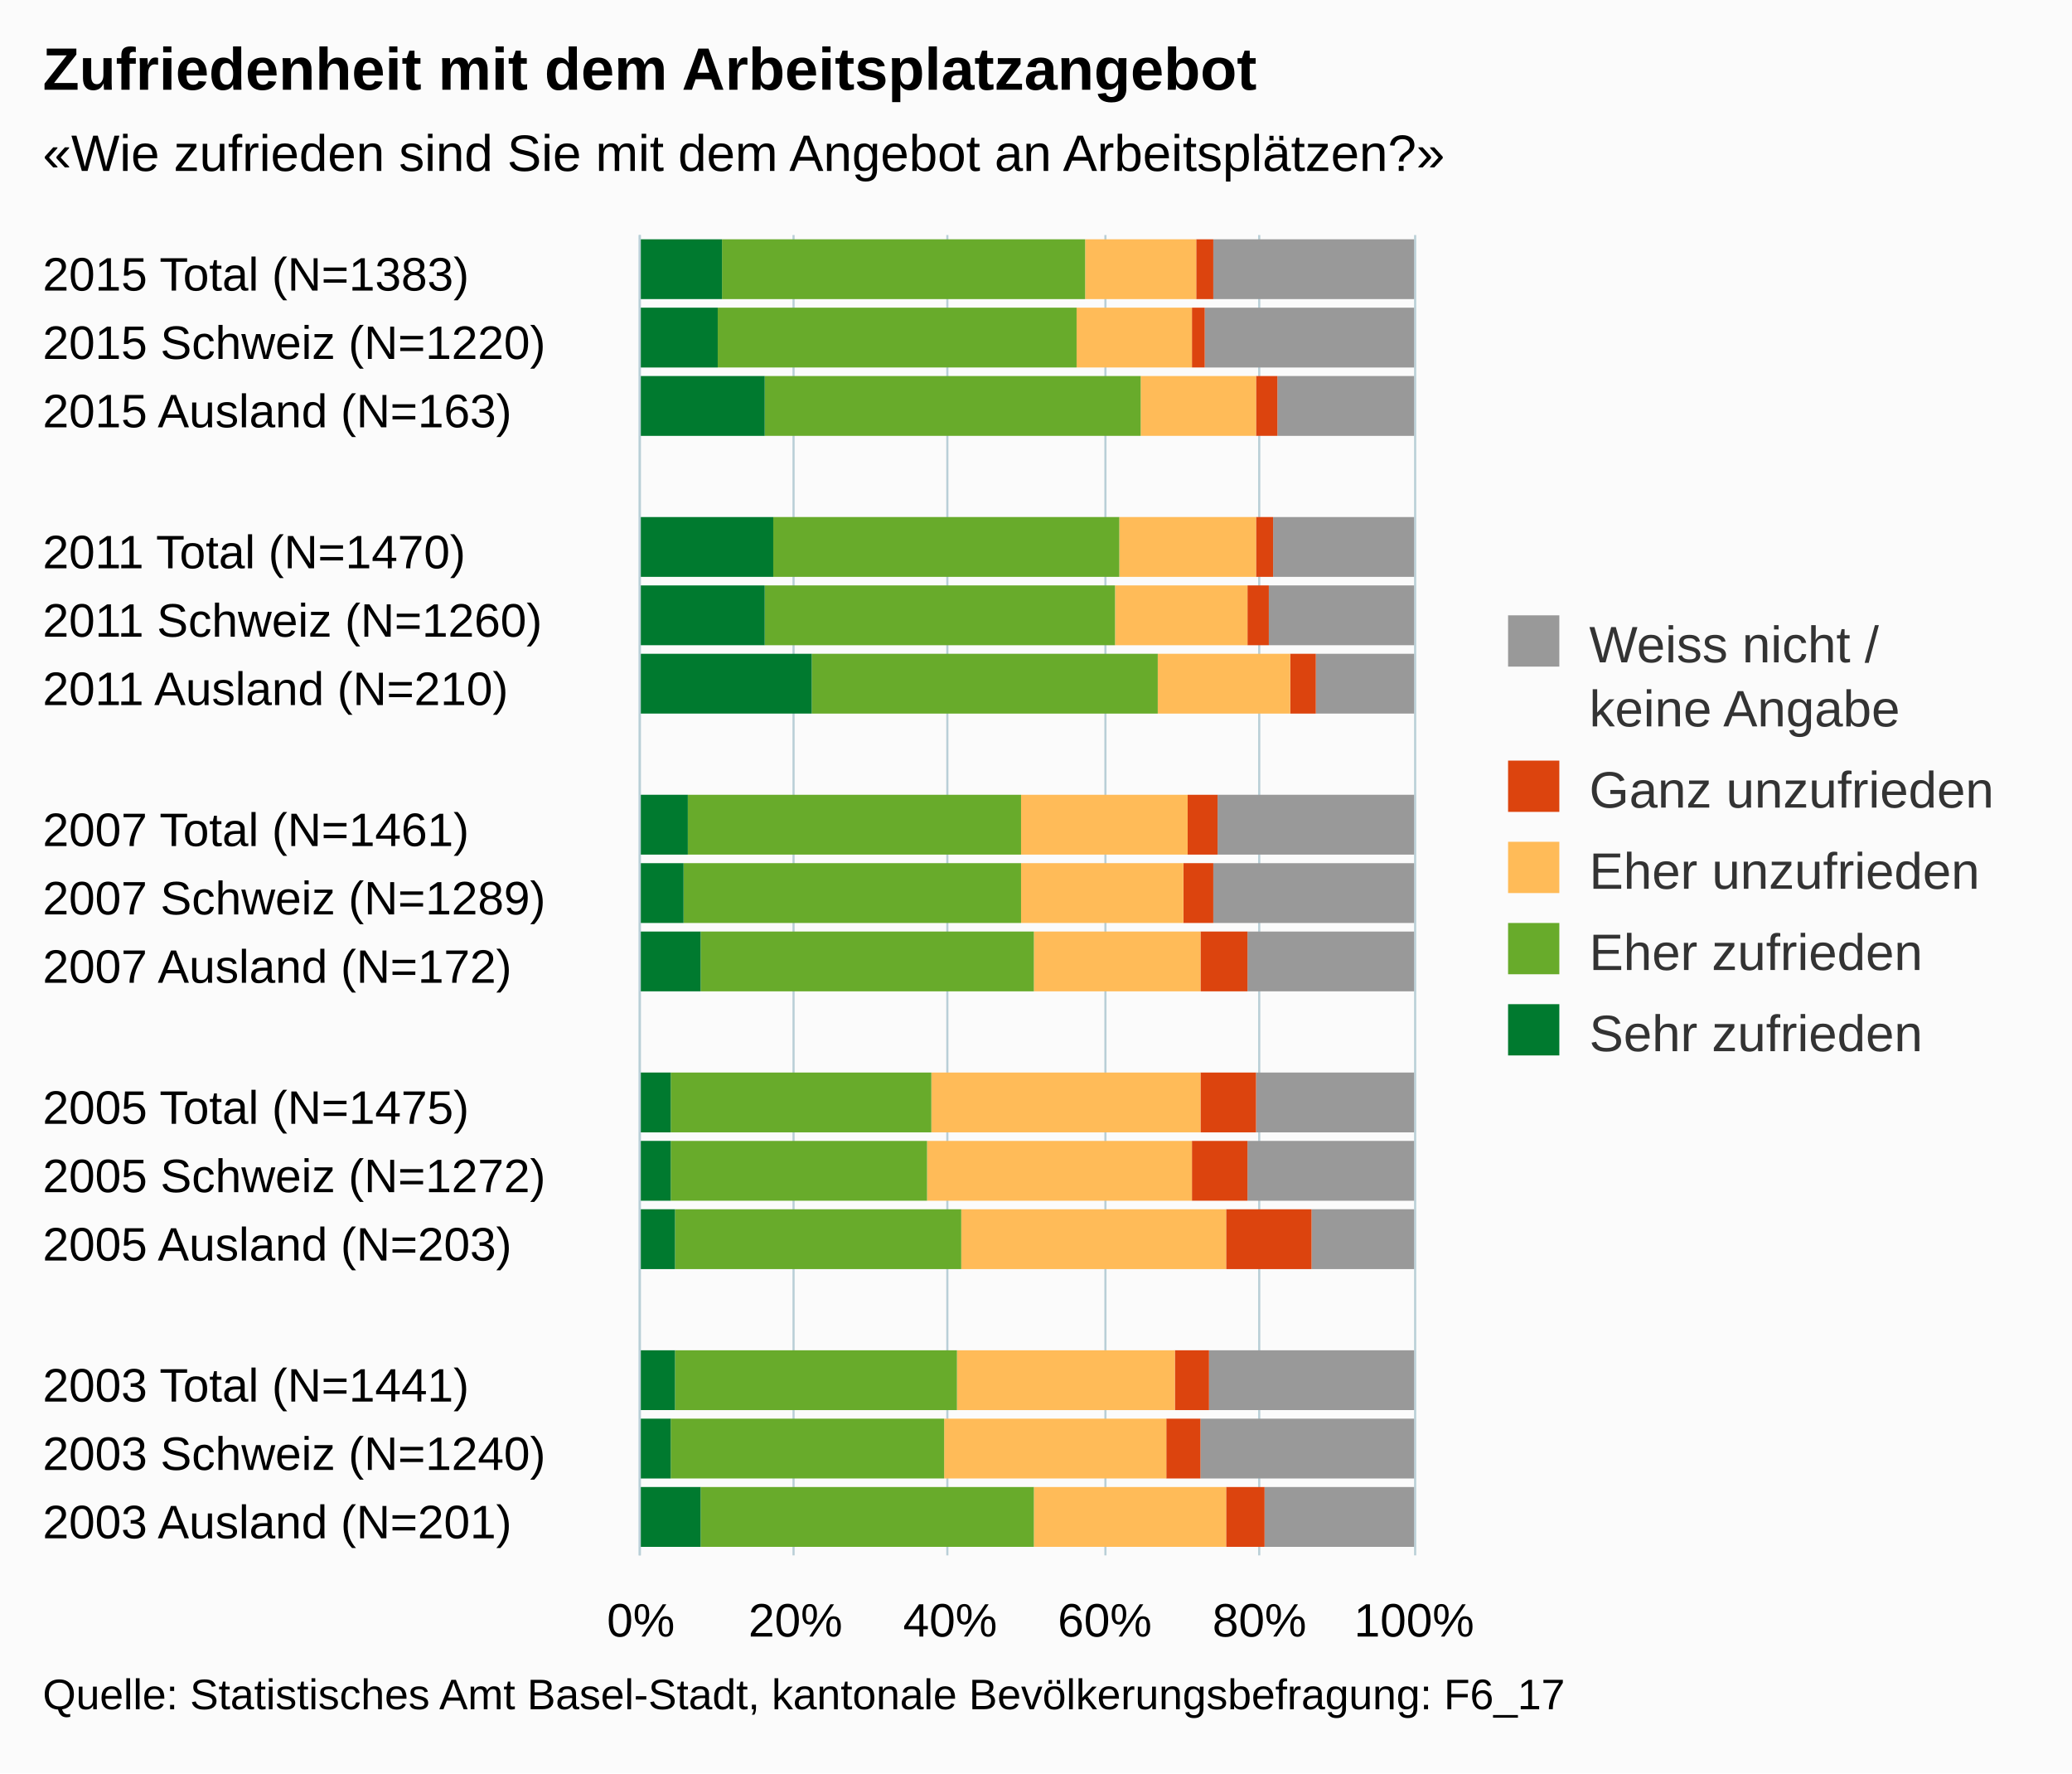
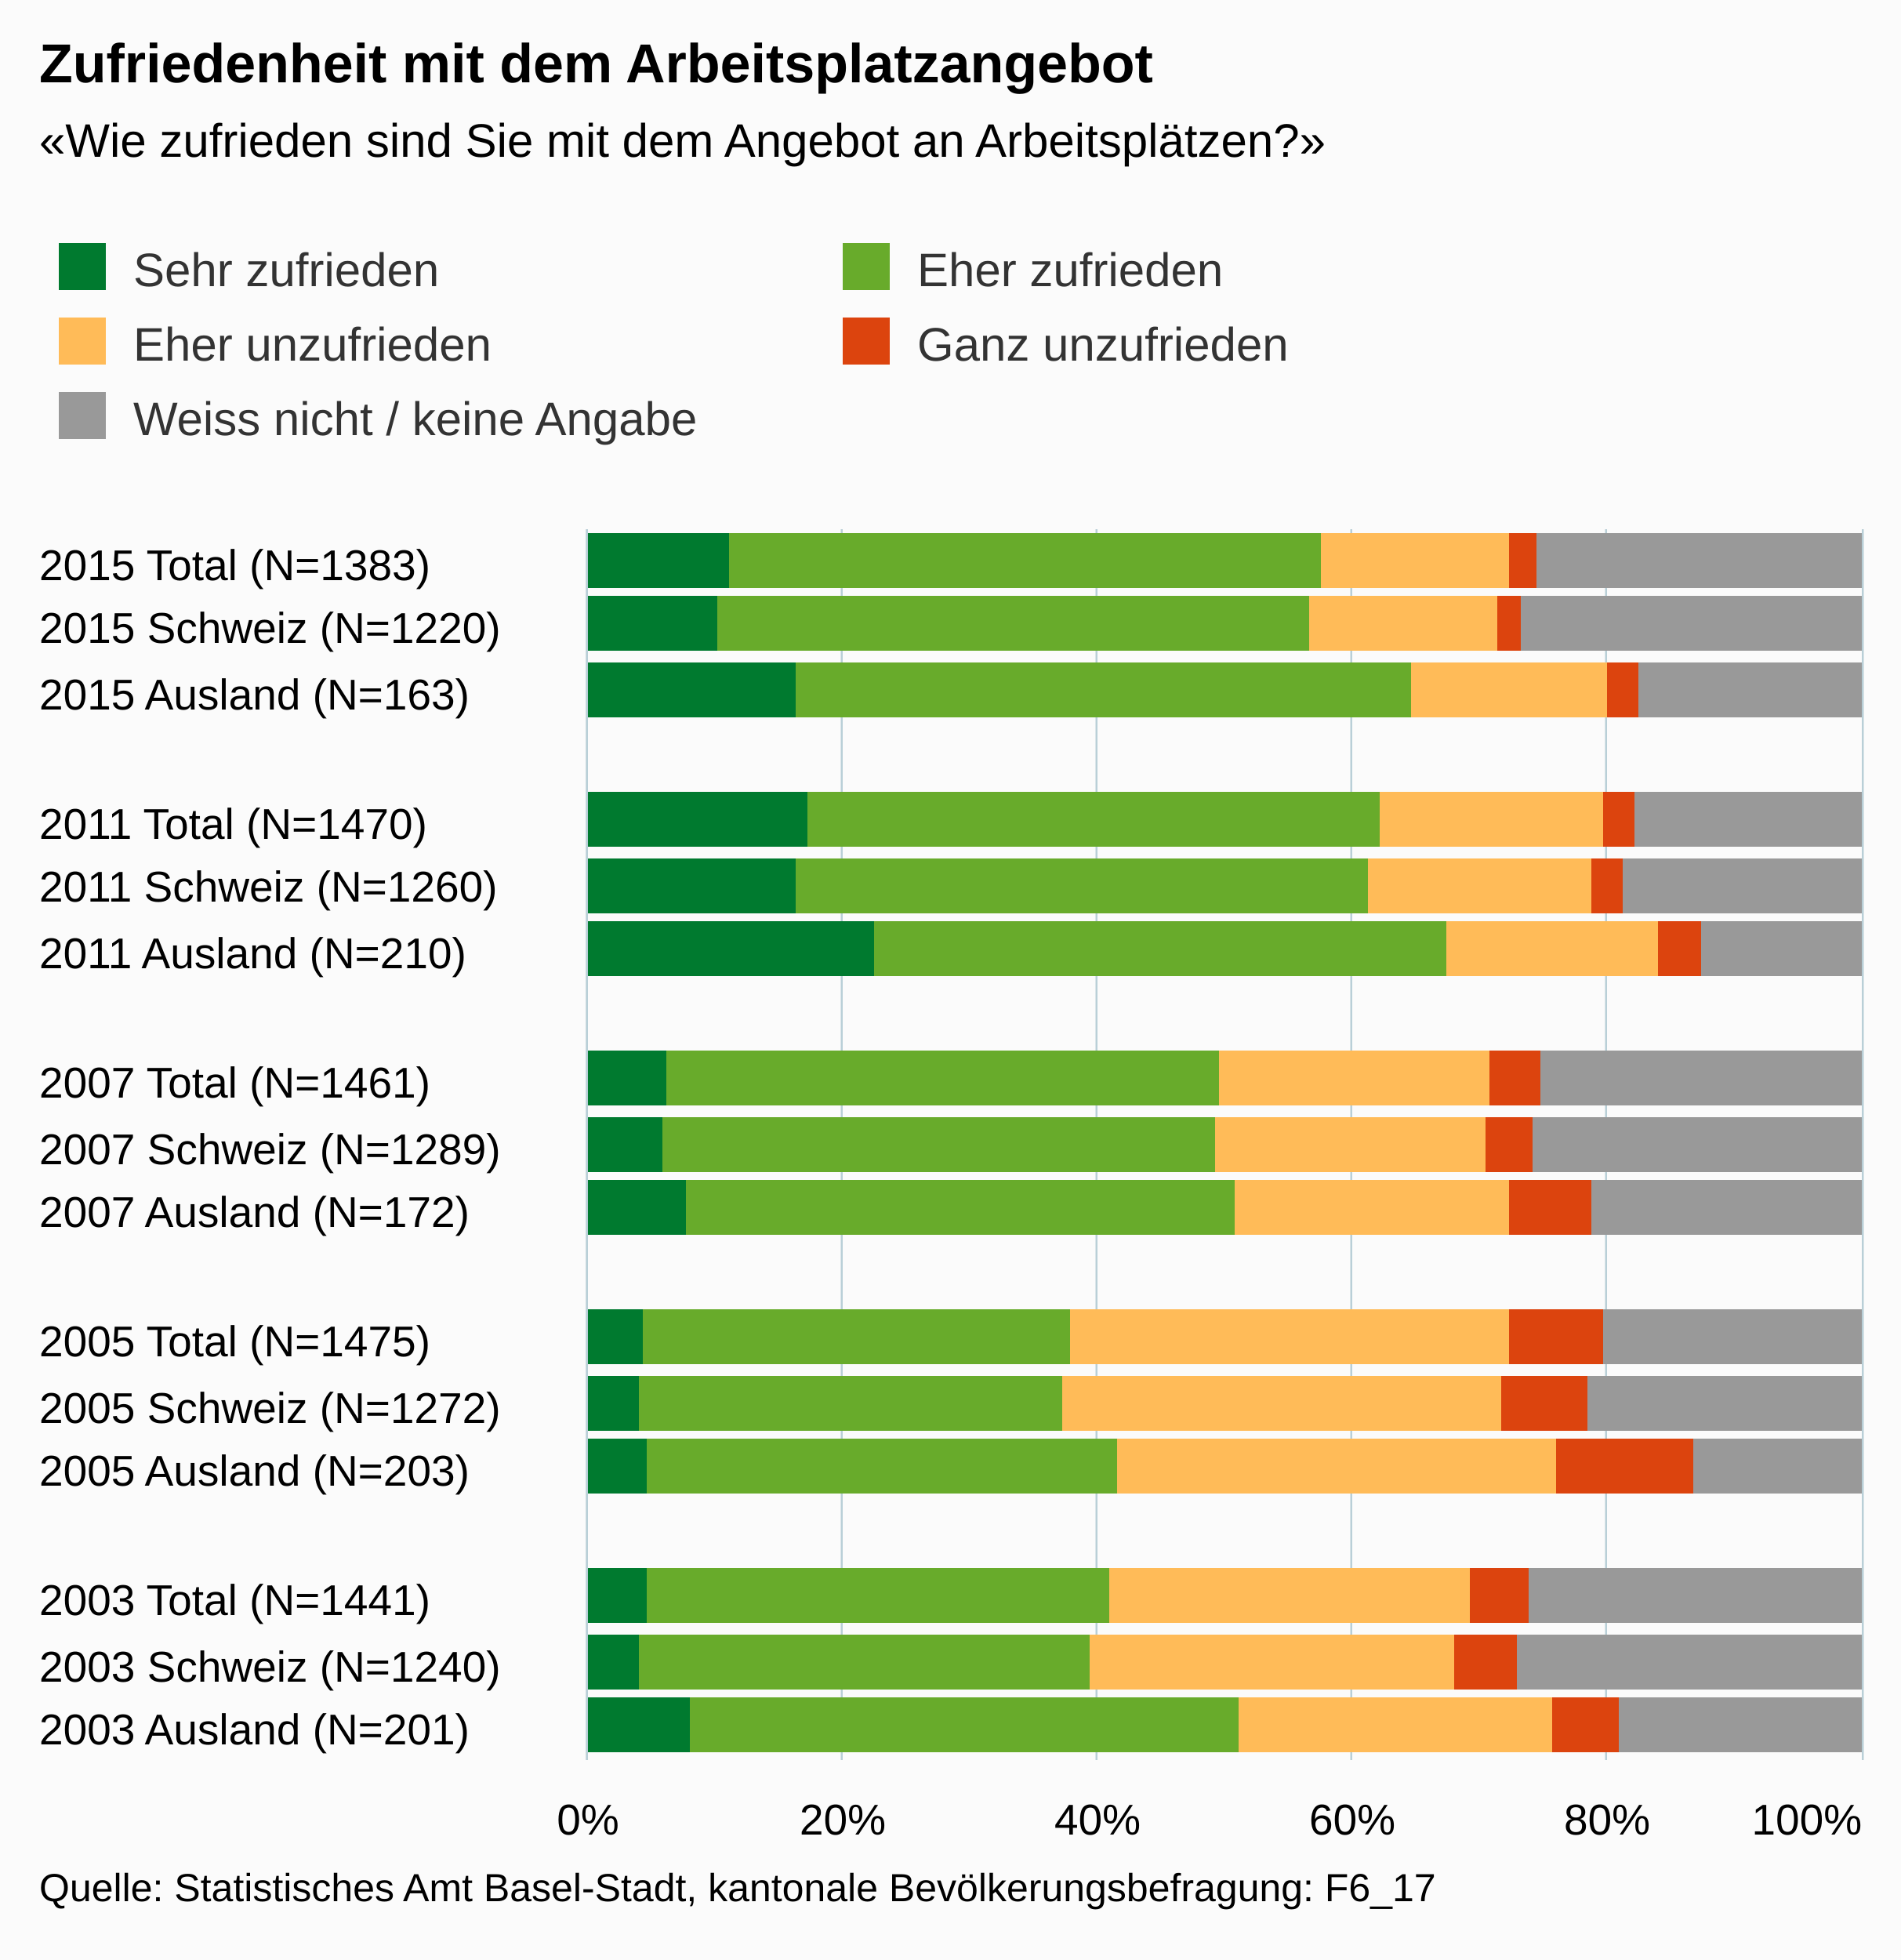
- <svg xmlns="http://www.w3.org/2000/svg" version="1.1" class="highcharts-root" style="font-family:arial;font-size:12px;" viewBox="0 0 485 415">
+ <svg xmlns="http://www.w3.org/2000/svg" version="1.1" class="highcharts-root" style="font-family:arial;font-size:12px;" viewBox="0 0 485 500">
  <defs>
    <clipPath>
-       <rect x="0" y="0" width="309" height="181" fill="none" />
+       <rect x="0" y="0" width="314" height="325" fill="none" />
    </clipPath>
    <clipPath id="a">
-       <rect x="0" y="0" width="309" height="181" fill="none" />
+       <rect x="0" y="0" width="314" height="325" fill="none" />
    </clipPath>
  </defs>
-   <rect fill="#fbfbfb" class="highcharts-background" x="0" y="0" width="485" height="415" rx="0" ry="0" />
-   <rect fill="none" class="highcharts-plot-background" x="150" y="55" width="181" height="309" />
+   <rect fill="#fbfbfb" class="highcharts-background" x="0" y="0" width="485" height="500" rx="0" ry="0" />
+   <rect fill="none" class="highcharts-plot-background" x="150" y="135" width="325" height="314" />
  <g class="highcharts-pane-group" />
  <g class="highcharts-grid highcharts-xaxis-grid ">
-     <path fill="none" class="highcharts-grid-line" d="M 150 71.5 L 331 71.5" opacity="1" />
-     <path fill="none" class="highcharts-grid-line" d="M 150 88.5 L 331 88.5" opacity="1" />
-     <path fill="none" class="highcharts-grid-line" d="M 150 104.5 L 331 104.5" opacity="1" />
-     <path fill="none" class="highcharts-grid-line" d="M 150 120.5 L 331 120.5" opacity="1" />
-     <path fill="none" class="highcharts-grid-line" d="M 150 136.5 L 331 136.5" opacity="1" />
-     <path fill="none" class="highcharts-grid-line" d="M 150 153.5 L 331 153.5" opacity="1" />
-     <path fill="none" class="highcharts-grid-line" d="M 150 169.5 L 331 169.5" opacity="1" />
-     <path fill="none" class="highcharts-grid-line" d="M 150 185.5 L 331 185.5" opacity="1" />
-     <path fill="none" class="highcharts-grid-line" d="M 150 201.5 L 331 201.5" opacity="1" />
-     <path fill="none" class="highcharts-grid-line" d="M 150 218.5 L 331 218.5" opacity="1" />
-     <path fill="none" class="highcharts-grid-line" d="M 150 234.5 L 331 234.5" opacity="1" />
-     <path fill="none" class="highcharts-grid-line" d="M 150 250.5 L 331 250.5" opacity="1" />
-     <path fill="none" class="highcharts-grid-line" d="M 150 266.5 L 331 266.5" opacity="1" />
-     <path fill="none" class="highcharts-grid-line" d="M 150 283.5 L 331 283.5" opacity="1" />
-     <path fill="none" class="highcharts-grid-line" d="M 150 299.5 L 331 299.5" opacity="1" />
-     <path fill="none" class="highcharts-grid-line" d="M 150 315.5 L 331 315.5" opacity="1" />
-     <path fill="none" class="highcharts-grid-line" d="M 150 331.5 L 331 331.5" opacity="1" />
-     <path fill="none" class="highcharts-grid-line" d="M 150 348.5 L 331 348.5" opacity="1" />
-     <path fill="none" class="highcharts-grid-line" d="M 150 364.5 L 331 364.5" opacity="1" />
-     <path fill="none" class="highcharts-grid-line" d="M 150 55.5 L 331 55.5" opacity="1" />
+     <path fill="none" class="highcharts-grid-line" d="M 150 152.5 L 475 152.5" opacity="1" />
+     <path fill="none" class="highcharts-grid-line" d="M 150 168.5 L 475 168.5" opacity="1" />
+     <path fill="none" class="highcharts-grid-line" d="M 150 185.5 L 475 185.5" opacity="1" />
+     <path fill="none" class="highcharts-grid-line" d="M 150 201.5 L 475 201.5" opacity="1" />
+     <path fill="none" class="highcharts-grid-line" d="M 150 218.5 L 475 218.5" opacity="1" />
+     <path fill="none" class="highcharts-grid-line" d="M 150 234.5 L 475 234.5" opacity="1" />
+     <path fill="none" class="highcharts-grid-line" d="M 150 251.5 L 475 251.5" opacity="1" />
+     <path fill="none" class="highcharts-grid-line" d="M 150 267.5 L 475 267.5" opacity="1" />
+     <path fill="none" class="highcharts-grid-line" d="M 150 284.5 L 475 284.5" opacity="1" />
+     <path fill="none" class="highcharts-grid-line" d="M 150 300.5 L 475 300.5" opacity="1" />
+     <path fill="none" class="highcharts-grid-line" d="M 150 317.5 L 475 317.5" opacity="1" />
+     <path fill="none" class="highcharts-grid-line" d="M 150 333.5 L 475 333.5" opacity="1" />
+     <path fill="none" class="highcharts-grid-line" d="M 150 350.5 L 475 350.5" opacity="1" />
+     <path fill="none" class="highcharts-grid-line" d="M 150 366.5 L 475 366.5" opacity="1" />
+     <path fill="none" class="highcharts-grid-line" d="M 150 383.5 L 475 383.5" opacity="1" />
+     <path fill="none" class="highcharts-grid-line" d="M 150 399.5 L 475 399.5" opacity="1" />
+     <path fill="none" class="highcharts-grid-line" d="M 150 416.5 L 475 416.5" opacity="1" />
+     <path fill="none" class="highcharts-grid-line" d="M 150 432.5 L 475 432.5" opacity="1" />
+     <path fill="none" class="highcharts-grid-line" d="M 150 449.5 L 475 449.5" opacity="1" />
+     <path fill="none" class="highcharts-grid-line" d="M 150 135.5 L 475 135.5" opacity="1" />
  </g>
  <g class="highcharts-grid highcharts-yaxis-grid ">
-     <path fill="none" stroke="#B9CFD7" stroke-width="0.5" class="highcharts-grid-line" d="M 149.75 55 L 149.75 364" opacity="1" />
-     <path fill="none" stroke="#B9CFD7" stroke-width="0.5" class="highcharts-grid-line" d="M 185.75 55 L 185.75 364" opacity="1" />
-     <path fill="none" stroke="#B9CFD7" stroke-width="0.5" class="highcharts-grid-line" d="M 221.75 55 L 221.75 364" opacity="1" />
-     <path fill="none" stroke="#B9CFD7" stroke-width="0.5" class="highcharts-grid-line" d="M 258.75 55 L 258.75 364" opacity="1" />
-     <path fill="none" stroke="#B9CFD7" stroke-width="0.5" class="highcharts-grid-line" d="M 294.75 55 L 294.75 364" opacity="1" />
-     <path fill="none" stroke="#B9CFD7" stroke-width="0.5" class="highcharts-grid-line" d="M 331.25 55 L 331.25 364" opacity="1" />
-   </g>
-   <rect fill="none" class="highcharts-plot-border" x="150" y="55" width="181" height="309" />
+     <path fill="none" stroke="#B9CFD7" stroke-width="0.5" class="highcharts-grid-line" d="M 149.75 135 L 149.75 449" opacity="1" />
+     <path fill="none" stroke="#B9CFD7" stroke-width="0.5" class="highcharts-grid-line" d="M 214.75 135 L 214.75 449" opacity="1" />
+     <path fill="none" stroke="#B9CFD7" stroke-width="0.5" class="highcharts-grid-line" d="M 279.75 135 L 279.75 449" opacity="1" />
+     <path fill="none" stroke="#B9CFD7" stroke-width="0.5" class="highcharts-grid-line" d="M 344.75 135 L 344.75 449" opacity="1" />
+     <path fill="none" stroke="#B9CFD7" stroke-width="0.5" class="highcharts-grid-line" d="M 409.75 135 L 409.75 449" opacity="1" />
+     <path fill="none" stroke="#B9CFD7" stroke-width="0.5" class="highcharts-grid-line" d="M 475.25 135 L 475.25 449" opacity="1" />
+   </g>
+   <rect fill="none" class="highcharts-plot-border" x="150" y="135" width="325" height="314" />
  <g class="highcharts-axis highcharts-xaxis ">
-     <path fill="none" class="highcharts-axis-line" stroke="#B9CFD7" stroke-width="0.5" d="M 149.75 55 L 149.75 364" />
+     <path fill="none" class="highcharts-axis-line" stroke="#B9CFD7" stroke-width="0.5" d="M 149.75 135 L 149.75 449" />
  </g>
  <g class="highcharts-axis highcharts-yaxis ">
-     <path fill="none" class="highcharts-axis-line" d="M 150 364 L 331 364" />
+     <path fill="none" class="highcharts-axis-line" d="M 150 449 L 475 449" />
  </g>
  <g class="highcharts-series-group">
-     <g class="highcharts-series highcharts-series-0 highcharts-column-series highcharts-color-undefined " transform="translate(331,364) rotate(90) scale(-1,1) scale(1 1)" clip-path="url(#a)">
-       <rect x="294" y="0" width="14" height="47" fill="#999999" class="highcharts-point" />
-       <rect x="278" y="0" width="14" height="49" fill="#999999" class="highcharts-point" />
-       <rect x="262" y="0" width="14" height="32" fill="#999999" class="highcharts-point" />
-       <rect x="229" y="0" width="14" height="33" fill="#999999" class="highcharts-point" />
-       <rect x="213" y="0" width="14" height="34" fill="#999999" class="highcharts-point" />
-       <rect x="197" y="0" width="14" height="23" fill="#999999" class="highcharts-point" />
-       <rect x="164" y="0" width="14" height="46" fill="#999999" class="highcharts-point" />
-       <rect x="148" y="0" width="14" height="47" fill="#999999" class="highcharts-point" />
-       <rect x="132" y="0" width="14" height="39" fill="#999999" class="highcharts-point" />
-       <rect x="99" y="0" width="14" height="37" fill="#999999" class="highcharts-point" />
-       <rect x="83" y="0" width="14" height="39" fill="#999999" class="highcharts-point" />
-       <rect x="67" y="0" width="14" height="24" fill="#999999" class="highcharts-point" />
-       <rect x="34" y="0" width="14" height="48" fill="#999999" class="highcharts-point" />
-       <rect x="18" y="0" width="14" height="50" fill="#999999" class="highcharts-point" />
-       <rect x="2" y="0" width="14" height="35" fill="#999999" class="highcharts-point" />
-     </g>
-     <g class="highcharts-markers highcharts-series-0 highcharts-column-series highcharts-color-undefined " transform="translate(331,364) rotate(90) scale(-1,1) scale(1 1)" clip-path="none" />
-     <g class="highcharts-series highcharts-series-1 highcharts-column-series highcharts-color-undefined " transform="translate(331,364) rotate(90) scale(-1,1) scale(1 1)" clip-path="url(#a)">
-       <rect x="294" y="47" width="14" height="4" fill="#dc440e" class="highcharts-point" />
-       <rect x="278" y="49" width="14" height="3" fill="#dc440e" class="highcharts-point" />
-       <rect x="262" y="32" width="14" height="5" fill="#dc440e" class="highcharts-point" />
-       <rect x="229" y="33" width="14" height="4" fill="#dc440e" class="highcharts-point" />
-       <rect x="213" y="34" width="14" height="5" fill="#dc440e" class="highcharts-point" />
-       <rect x="197" y="23" width="14" height="6" fill="#dc440e" class="highcharts-point" />
-       <rect x="164" y="46" width="14" height="7" fill="#dc440e" class="highcharts-point" />
-       <rect x="148" y="47" width="14" height="7" fill="#dc440e" class="highcharts-point" />
-       <rect x="132" y="39" width="14" height="11" fill="#dc440e" class="highcharts-point" />
-       <rect x="99" y="37" width="14" height="13" fill="#dc440e" class="highcharts-point" />
-       <rect x="83" y="39" width="14" height="13" fill="#dc440e" class="highcharts-point" />
-       <rect x="67" y="24" width="14" height="20" fill="#dc440e" class="highcharts-point" />
-       <rect x="34" y="48" width="14" height="8" fill="#dc440e" class="highcharts-point" />
-       <rect x="18" y="50" width="14" height="8" fill="#dc440e" class="highcharts-point" />
-       <rect x="2" y="35" width="14" height="9" fill="#dc440e" class="highcharts-point" />
-     </g>
-     <g class="highcharts-markers highcharts-series-1 highcharts-column-series highcharts-color-undefined " transform="translate(331,364) rotate(90) scale(-1,1) scale(1 1)" clip-path="none" />
-     <g class="highcharts-series highcharts-series-2 highcharts-column-series highcharts-color-undefined " transform="translate(331,364) rotate(90) scale(-1,1) scale(1 1)" clip-path="url(#a)">
-       <rect x="294" y="51" width="14" height="26" fill="#ffbb58" class="highcharts-point" />
-       <rect x="278" y="52" width="14" height="27" fill="#ffbb58" class="highcharts-point" />
-       <rect x="262" y="37" width="14" height="27" fill="#ffbb58" class="highcharts-point" />
-       <rect x="229" y="37" width="14" height="32" fill="#ffbb58" class="highcharts-point" />
-       <rect x="213" y="39" width="14" height="31" fill="#ffbb58" class="highcharts-point" />
-       <rect x="197" y="29" width="14" height="31" fill="#ffbb58" class="highcharts-point" />
-       <rect x="164" y="53" width="14" height="39" fill="#ffbb58" class="highcharts-point" />
-       <rect x="148" y="54" width="14" height="38" fill="#ffbb58" class="highcharts-point" />
-       <rect x="132" y="50" width="14" height="39" fill="#ffbb58" class="highcharts-point" />
-       <rect x="99" y="50" width="14" height="63" fill="#ffbb58" class="highcharts-point" />
-       <rect x="83" y="52" width="14" height="62" fill="#ffbb58" class="highcharts-point" />
-       <rect x="67" y="44" width="14" height="62" fill="#ffbb58" class="highcharts-point" />
-       <rect x="34" y="56" width="14" height="51" fill="#ffbb58" class="highcharts-point" />
-       <rect x="18" y="58" width="14" height="52" fill="#ffbb58" class="highcharts-point" />
-       <rect x="2" y="44" width="14" height="45" fill="#ffbb58" class="highcharts-point" />
-     </g>
-     <g class="highcharts-markers highcharts-series-2 highcharts-column-series highcharts-color-undefined " transform="translate(331,364) rotate(90) scale(-1,1) scale(1 1)" clip-path="none" />
-     <g class="highcharts-series highcharts-series-3 highcharts-column-series highcharts-color-undefined " transform="translate(331,364) rotate(90) scale(-1,1) scale(1 1)" clip-path="url(#a)">
-       <rect x="294" y="77" width="14" height="85" fill="#68ab2b" class="highcharts-point" />
-       <rect x="278" y="79" width="14" height="84" fill="#68ab2b" class="highcharts-point" />
-       <rect x="262" y="64" width="14" height="88" fill="#68ab2b" class="highcharts-point" />
-       <rect x="229" y="69" width="14" height="81" fill="#68ab2b" class="highcharts-point" />
-       <rect x="213" y="70" width="14" height="82" fill="#68ab2b" class="highcharts-point" />
-       <rect x="197" y="60" width="14" height="81" fill="#68ab2b" class="highcharts-point" />
-       <rect x="164" y="92" width="14" height="78" fill="#68ab2b" class="highcharts-point" />
-       <rect x="148" y="92" width="14" height="79" fill="#68ab2b" class="highcharts-point" />
-       <rect x="132" y="89" width="14" height="78" fill="#68ab2b" class="highcharts-point" />
-       <rect x="99" y="113" width="14" height="61" fill="#68ab2b" class="highcharts-point" />
-       <rect x="83" y="114" width="14" height="60" fill="#68ab2b" class="highcharts-point" />
-       <rect x="67" y="106" width="14" height="67" fill="#68ab2b" class="highcharts-point" />
-       <rect x="34" y="107" width="14" height="66" fill="#68ab2b" class="highcharts-point" />
-       <rect x="18" y="110" width="14" height="64" fill="#68ab2b" class="highcharts-point" />
-       <rect x="2" y="89" width="14" height="78" fill="#68ab2b" class="highcharts-point" />
-     </g>
-     <g class="highcharts-markers highcharts-series-3 highcharts-column-series highcharts-color-undefined " transform="translate(331,364) rotate(90) scale(-1,1) scale(1 1)" clip-path="none" />
-     <g class="highcharts-series highcharts-series-4 highcharts-column-series highcharts-color-undefined " transform="translate(331,364) rotate(90) scale(-1,1) scale(1 1)" clip-path="url(#a)">
-       <rect x="294" y="162" width="14" height="20" fill="#007a2f" class="highcharts-point" />
-       <rect x="278" y="163" width="14" height="19" fill="#007a2f" class="highcharts-point" />
-       <rect x="262" y="152" width="14" height="30" fill="#007a2f" class="highcharts-point" />
-       <rect x="229" y="150" width="14" height="32" fill="#007a2f" class="highcharts-point" />
-       <rect x="213" y="152" width="14" height="30" fill="#007a2f" class="highcharts-point" />
-       <rect x="197" y="141" width="14" height="41" fill="#007a2f" class="highcharts-point" />
-       <rect x="164" y="170" width="14" height="12" fill="#007a2f" class="highcharts-point" />
-       <rect x="148" y="171" width="14" height="11" fill="#007a2f" class="highcharts-point" />
-       <rect x="132" y="167" width="14" height="15" fill="#007a2f" class="highcharts-point" />
-       <rect x="99" y="174" width="14" height="8" fill="#007a2f" class="highcharts-point" />
-       <rect x="83" y="174" width="14" height="8" fill="#007a2f" class="highcharts-point" />
-       <rect x="67" y="173" width="14" height="9" fill="#007a2f" class="highcharts-point" />
-       <rect x="34" y="173" width="14" height="9" fill="#007a2f" class="highcharts-point" />
-       <rect x="18" y="174" width="14" height="8" fill="#007a2f" class="highcharts-point" />
-       <rect x="2" y="167" width="14" height="15" fill="#007a2f" class="highcharts-point" />
-     </g>
-     <g class="highcharts-markers highcharts-series-4 highcharts-column-series highcharts-color-undefined " transform="translate(331,364) rotate(90) scale(-1,1) scale(1 1)" clip-path="none" />
+     <g class="highcharts-series highcharts-series-0 highcharts-column-series highcharts-color-undefined " transform="translate(475,449) rotate(90) scale(-1,1) scale(1 1)" clip-path="url(#a)">
+       <rect x="299" y="0" width="14" height="83" fill="#999999" class="highcharts-point" />
+       <rect x="283" y="0" width="14" height="87" fill="#999999" class="highcharts-point" />
+       <rect x="266" y="0" width="14" height="57" fill="#999999" class="highcharts-point" />
+       <rect x="233" y="0" width="14" height="58" fill="#999999" class="highcharts-point" />
+       <rect x="216" y="0" width="14" height="61" fill="#999999" class="highcharts-point" />
+       <rect x="200" y="0" width="14" height="41" fill="#999999" class="highcharts-point" />
+       <rect x="167" y="0" width="14" height="82" fill="#999999" class="highcharts-point" />
+       <rect x="150" y="0" width="14" height="84" fill="#999999" class="highcharts-point" />
+       <rect x="134" y="0" width="14" height="69" fill="#999999" class="highcharts-point" />
+       <rect x="101" y="0" width="14" height="66" fill="#999999" class="highcharts-point" />
+       <rect x="84" y="0" width="14" height="70" fill="#999999" class="highcharts-point" />
+       <rect x="68" y="0" width="14" height="43" fill="#999999" class="highcharts-point" />
+       <rect x="35" y="0" width="14" height="85" fill="#999999" class="highcharts-point" />
+       <rect x="18" y="0" width="14" height="88" fill="#999999" class="highcharts-point" />
+       <rect x="2" y="0" width="14" height="62" fill="#999999" class="highcharts-point" />
+     </g>
+     <g class="highcharts-markers highcharts-series-0 highcharts-column-series highcharts-color-undefined " transform="translate(475,449) rotate(90) scale(-1,1) scale(1 1)" clip-path="none" />
+     <g class="highcharts-series highcharts-series-1 highcharts-column-series highcharts-color-undefined " transform="translate(475,449) rotate(90) scale(-1,1) scale(1 1)" clip-path="url(#a)">
+       <rect x="299" y="83" width="14" height="7" fill="#dc440e" class="highcharts-point" />
+       <rect x="283" y="87" width="14" height="6" fill="#dc440e" class="highcharts-point" />
+       <rect x="266" y="57" width="14" height="8" fill="#dc440e" class="highcharts-point" />
+       <rect x="233" y="58" width="14" height="8" fill="#dc440e" class="highcharts-point" />
+       <rect x="216" y="61" width="14" height="8" fill="#dc440e" class="highcharts-point" />
+       <rect x="200" y="41" width="14" height="11" fill="#dc440e" class="highcharts-point" />
+       <rect x="167" y="82" width="14" height="13" fill="#dc440e" class="highcharts-point" />
+       <rect x="150" y="84" width="14" height="12" fill="#dc440e" class="highcharts-point" />
+       <rect x="134" y="69" width="14" height="21" fill="#dc440e" class="highcharts-point" />
+       <rect x="101" y="66" width="14" height="24" fill="#dc440e" class="highcharts-point" />
+       <rect x="84" y="70" width="14" height="22" fill="#dc440e" class="highcharts-point" />
+       <rect x="68" y="43" width="14" height="35" fill="#dc440e" class="highcharts-point" />
+       <rect x="35" y="85" width="14" height="15" fill="#dc440e" class="highcharts-point" />
+       <rect x="18" y="88" width="14" height="16" fill="#dc440e" class="highcharts-point" />
+       <rect x="2" y="62" width="14" height="17" fill="#dc440e" class="highcharts-point" />
+     </g>
+     <g class="highcharts-markers highcharts-series-1 highcharts-column-series highcharts-color-undefined " transform="translate(475,449) rotate(90) scale(-1,1) scale(1 1)" clip-path="none" />
+     <g class="highcharts-series highcharts-series-2 highcharts-column-series highcharts-color-undefined " transform="translate(475,449) rotate(90) scale(-1,1) scale(1 1)" clip-path="url(#a)">
+       <rect x="299" y="90" width="14" height="48" fill="#ffbb58" class="highcharts-point" />
+       <rect x="283" y="93" width="14" height="48" fill="#ffbb58" class="highcharts-point" />
+       <rect x="266" y="65" width="14" height="50" fill="#ffbb58" class="highcharts-point" />
+       <rect x="233" y="66" width="14" height="57" fill="#ffbb58" class="highcharts-point" />
+       <rect x="216" y="69" width="14" height="57" fill="#ffbb58" class="highcharts-point" />
+       <rect x="200" y="52" width="14" height="54" fill="#ffbb58" class="highcharts-point" />
+       <rect x="167" y="95" width="14" height="69" fill="#ffbb58" class="highcharts-point" />
+       <rect x="150" y="96" width="14" height="69" fill="#ffbb58" class="highcharts-point" />
+       <rect x="134" y="90" width="14" height="70" fill="#ffbb58" class="highcharts-point" />
+       <rect x="101" y="90" width="14" height="112" fill="#ffbb58" class="highcharts-point" />
+       <rect x="84" y="92" width="14" height="112" fill="#ffbb58" class="highcharts-point" />
+       <rect x="68" y="78" width="14" height="112" fill="#ffbb58" class="highcharts-point" />
+       <rect x="35" y="100" width="14" height="92" fill="#ffbb58" class="highcharts-point" />
+       <rect x="18" y="104" width="14" height="93" fill="#ffbb58" class="highcharts-point" />
+       <rect x="2" y="79" width="14" height="80" fill="#ffbb58" class="highcharts-point" />
+     </g>
+     <g class="highcharts-markers highcharts-series-2 highcharts-column-series highcharts-color-undefined " transform="translate(475,449) rotate(90) scale(-1,1) scale(1 1)" clip-path="none" />
+     <g class="highcharts-series highcharts-series-3 highcharts-column-series highcharts-color-undefined " transform="translate(475,449) rotate(90) scale(-1,1) scale(1 1)" clip-path="url(#a)">
+       <rect x="299" y="138" width="14" height="151" fill="#68ab2b" class="highcharts-point" />
+       <rect x="283" y="141" width="14" height="151" fill="#68ab2b" class="highcharts-point" />
+       <rect x="266" y="115" width="14" height="157" fill="#68ab2b" class="highcharts-point" />
+       <rect x="233" y="123" width="14" height="146" fill="#68ab2b" class="highcharts-point" />
+       <rect x="216" y="126" width="14" height="146" fill="#68ab2b" class="highcharts-point" />
+       <rect x="200" y="106" width="14" height="146" fill="#68ab2b" class="highcharts-point" />
+       <rect x="167" y="164" width="14" height="141" fill="#68ab2b" class="highcharts-point" />
+       <rect x="150" y="165" width="14" height="141" fill="#68ab2b" class="highcharts-point" />
+       <rect x="134" y="160" width="14" height="140" fill="#68ab2b" class="highcharts-point" />
+       <rect x="101" y="202" width="14" height="109" fill="#68ab2b" class="highcharts-point" />
+       <rect x="84" y="204" width="14" height="108" fill="#68ab2b" class="highcharts-point" />
+       <rect x="68" y="190" width="14" height="120" fill="#68ab2b" class="highcharts-point" />
+       <rect x="35" y="192" width="14" height="118" fill="#68ab2b" class="highcharts-point" />
+       <rect x="18" y="197" width="14" height="115" fill="#68ab2b" class="highcharts-point" />
+       <rect x="2" y="159" width="14" height="140" fill="#68ab2b" class="highcharts-point" />
+     </g>
+     <g class="highcharts-markers highcharts-series-3 highcharts-column-series highcharts-color-undefined " transform="translate(475,449) rotate(90) scale(-1,1) scale(1 1)" clip-path="none" />
+     <g class="highcharts-series highcharts-series-4 highcharts-column-series highcharts-color-undefined " transform="translate(475,449) rotate(90) scale(-1,1) scale(1 1)" clip-path="url(#a)">
+       <rect x="299" y="289" width="14" height="37" fill="#007a2f" class="highcharts-point" />
+       <rect x="283" y="292" width="14" height="34" fill="#007a2f" class="highcharts-point" />
+       <rect x="266" y="272" width="14" height="54" fill="#007a2f" class="highcharts-point" />
+       <rect x="233" y="269" width="14" height="57" fill="#007a2f" class="highcharts-point" />
+       <rect x="216" y="272" width="14" height="54" fill="#007a2f" class="highcharts-point" />
+       <rect x="200" y="252" width="14" height="74" fill="#007a2f" class="highcharts-point" />
+       <rect x="167" y="305" width="14" height="21" fill="#007a2f" class="highcharts-point" />
+       <rect x="150" y="306" width="14" height="20" fill="#007a2f" class="highcharts-point" />
+       <rect x="134" y="300" width="14" height="26" fill="#007a2f" class="highcharts-point" />
+       <rect x="101" y="311" width="14" height="15" fill="#007a2f" class="highcharts-point" />
+       <rect x="84" y="312" width="14" height="14" fill="#007a2f" class="highcharts-point" />
+       <rect x="68" y="310" width="14" height="16" fill="#007a2f" class="highcharts-point" />
+       <rect x="35" y="310" width="14" height="16" fill="#007a2f" class="highcharts-point" />
+       <rect x="18" y="312" width="14" height="14" fill="#007a2f" class="highcharts-point" />
+       <rect x="2" y="299" width="14" height="27" fill="#007a2f" class="highcharts-point" />
+     </g>
+     <g class="highcharts-markers highcharts-series-4 highcharts-column-series highcharts-color-undefined " transform="translate(475,449) rotate(90) scale(-1,1) scale(1 1)" clip-path="none" />
  </g>
  <text x="10" text-anchor="start" class="highcharts-title" style="color:#000000;font-size:14px;font-weight:bold;fill:#000000;" y="21">
    <tspan>Zufriedenheit mit dem Arbeitsplatzangebot</tspan>
  </text>
  <text x="10" text-anchor="start" class="highcharts-subtitle" style="color:#000000;font-size:12px;fill:#000000;" y="40">
    <tspan>«Wie zufrieden sind Sie mit dem Angebot an Arbeitsplätzen?»</tspan>
  </text>
-   <g class="highcharts-legend" transform="translate(343,137)">
-     <rect fill="none" class="highcharts-legend-box" rx="0" ry="0" x="0" y="0" width="131" height="121" visibility="visible" />
+   <g class="highcharts-legend" transform="translate(5,55)">
+     <rect fill="none" class="highcharts-legend-box" rx="0" ry="0" x="0" y="0" width="396" height="68" visibility="visible" />
    <g>
      <g>
-         <g class="highcharts-legend-item highcharts-column-series highcharts-color-undefined highcharts-series-0" transform="translate(8,3)">
+         <g class="highcharts-legend-item highcharts-column-series highcharts-color-undefined highcharts-series-4" transform="translate(8,3)">
          <text x="21" style="color:#333333;font-size:12px;font-weight:normal;cursor:pointer;fill:#333333;" text-anchor="start" y="15">
-             <tspan>Weiss nicht /</tspan>
-             <tspan x="21" dy="15">keine Angabe</tspan>
+             <tspan>Sehr zufrieden</tspan>
+           </text>
+           <rect x="2" y="4" width="12" height="12" fill="#007a2f" class="highcharts-point" />
+         </g>
+         <g class="highcharts-legend-item highcharts-column-series highcharts-color-undefined highcharts-series-3" transform="translate(208,3)">
+           <text x="21" y="15" style="color:#333333;font-size:12px;font-weight:normal;cursor:pointer;fill:#333333;" text-anchor="start">
+             <tspan>Eher zufrieden</tspan>
+           </text>
+           <rect x="2" y="4" width="12" height="12" fill="#68ab2b" class="highcharts-point" />
+         </g>
+         <g class="highcharts-legend-item highcharts-column-series highcharts-color-undefined highcharts-series-2" transform="translate(8,22)">
+           <text x="21" y="15" style="color:#333333;font-size:12px;font-weight:normal;cursor:pointer;fill:#333333;" text-anchor="start">
+             <tspan>Eher unzufrieden</tspan>
+           </text>
+           <rect x="2" y="4" width="12" height="12" fill="#ffbb58" class="highcharts-point" />
+         </g>
+         <g class="highcharts-legend-item highcharts-column-series highcharts-color-undefined highcharts-series-1" transform="translate(208,22)">
+           <text x="21" y="15" style="color:#333333;font-size:12px;font-weight:normal;cursor:pointer;fill:#333333;" text-anchor="start">
+             <tspan>Ganz unzufrieden</tspan>
+           </text>
+           <rect x="2" y="4" width="12" height="12" fill="#dc440e" class="highcharts-point" />
+         </g>
+         <g class="highcharts-legend-item highcharts-column-series highcharts-color-undefined highcharts-series-0" transform="translate(8,41)">
+           <text x="21" y="15" style="color:#333333;font-size:12px;font-weight:normal;cursor:pointer;fill:#333333;" text-anchor="start">
+             <tspan>Weiss nicht / keine Angabe</tspan>
          </text>
          <rect x="2" y="4" width="12" height="12" fill="#999999" class="highcharts-point" />
        </g>
-         <g class="highcharts-legend-item highcharts-column-series highcharts-color-undefined highcharts-series-1" transform="translate(8,37)">
-           <text x="21" y="15" style="color:#333333;font-size:12px;font-weight:normal;cursor:pointer;fill:#333333;" text-anchor="start">
-             <tspan>Ganz unzufrieden</tspan>
-           </text>
-           <rect x="2" y="4" width="12" height="12" fill="#dc440e" class="highcharts-point" />
-         </g>
-         <g class="highcharts-legend-item highcharts-column-series highcharts-color-undefined highcharts-series-2" transform="translate(8,56)">
-           <text x="21" y="15" style="color:#333333;font-size:12px;font-weight:normal;cursor:pointer;fill:#333333;" text-anchor="start">
-             <tspan>Eher unzufrieden</tspan>
-           </text>
-           <rect x="2" y="4" width="12" height="12" fill="#ffbb58" class="highcharts-point" />
-         </g>
-         <g class="highcharts-legend-item highcharts-column-series highcharts-color-undefined highcharts-series-3" transform="translate(8,75)">
-           <text x="21" y="15" style="color:#333333;font-size:12px;font-weight:normal;cursor:pointer;fill:#333333;" text-anchor="start">
-             <tspan>Eher zufrieden</tspan>
-           </text>
-           <rect x="2" y="4" width="12" height="12" fill="#68ab2b" class="highcharts-point" />
-         </g>
-         <g class="highcharts-legend-item highcharts-column-series highcharts-color-undefined highcharts-series-4" transform="translate(8,94)">
-           <text x="21" y="15" style="color:#333333;font-size:12px;font-weight:normal;cursor:pointer;fill:#333333;" text-anchor="start">
-             <tspan>Sehr zufrieden</tspan>
-           </text>
-           <rect x="2" y="4" width="12" height="12" fill="#007a2f" class="highcharts-point" />
-         </g>
      </g>
    </g>
  </g>
  <g class="highcharts-axis-labels highcharts-xaxis-labels ">
-     <text x="10" style="color:#000000;cursor:default;font-size:11px;fill:#000000;" text-anchor="start" transform="translate(0,0)" y="68" opacity="1">
+     <text x="10" style="color:#000000;cursor:default;font-size:11px;fill:#000000;" text-anchor="start" transform="translate(0,0)" y="148" opacity="1">
      <tspan>2015 Total (N=1383)</tspan>
    </text>
-     <text x="10" style="color:#000000;cursor:default;font-size:11px;fill:#000000;" text-anchor="start" transform="translate(0,0)" y="84" opacity="1">
+     <text x="10" style="color:#000000;cursor:default;font-size:11px;fill:#000000;" text-anchor="start" transform="translate(0,0)" y="164" opacity="1">
      <tspan>2015 Schweiz (N=1220)</tspan>
    </text>
-     <text x="10" style="color:#000000;cursor:default;font-size:11px;fill:#000000;" text-anchor="start" transform="translate(0,0)" y="100" opacity="1">
+     <text x="10" style="color:#000000;cursor:default;font-size:11px;fill:#000000;" text-anchor="start" transform="translate(0,0)" y="181" opacity="1">
      <tspan>2015 Ausland (N=163)</tspan>
    </text>
-     <text x="10" style="color:#000000;cursor:default;font-size:11px;fill:#000000;" text-anchor="start" transform="translate(0,0)" y="123" opacity="1" />
-     <text x="10" style="color:#000000;cursor:default;font-size:11px;fill:#000000;" text-anchor="start" transform="translate(0,0)" y="133" opacity="1">
+     <text x="10" style="color:#000000;cursor:default;font-size:11px;fill:#000000;" text-anchor="start" transform="translate(0,0)" y="204" opacity="1" />
+     <text x="10" style="color:#000000;cursor:default;font-size:11px;fill:#000000;" text-anchor="start" transform="translate(0,0)" y="214" opacity="1">
      <tspan>2011 Total (N=1470)</tspan>
    </text>
-     <text x="10" style="color:#000000;cursor:default;font-size:11px;fill:#000000;" text-anchor="start" transform="translate(0,0)" y="149" opacity="1">
+     <text x="10" style="color:#000000;cursor:default;font-size:11px;fill:#000000;" text-anchor="start" transform="translate(0,0)" y="230" opacity="1">
      <tspan>2011 Schweiz (N=1260)</tspan>
    </text>
-     <text x="10" style="color:#000000;cursor:default;font-size:11px;fill:#000000;" text-anchor="start" transform="translate(0,0)" y="165" opacity="1">
+     <text x="10" style="color:#000000;cursor:default;font-size:11px;fill:#000000;" text-anchor="start" transform="translate(0,0)" y="247" opacity="1">
      <tspan>2011 Ausland (N=210)</tspan>
    </text>
-     <text x="10" style="color:#000000;cursor:default;font-size:11px;fill:#000000;" text-anchor="start" transform="translate(0,0)" y="188" opacity="1" />
-     <text x="10" style="color:#000000;cursor:default;font-size:11px;fill:#000000;" text-anchor="start" transform="translate(0,0)" y="198" opacity="1">
+     <text x="10" style="color:#000000;cursor:default;font-size:11px;fill:#000000;" text-anchor="start" transform="translate(0,0)" y="270" opacity="1" />
+     <text x="10" style="color:#000000;cursor:default;font-size:11px;fill:#000000;" text-anchor="start" transform="translate(0,0)" y="280" opacity="1">
      <tspan>2007 Total (N=1461)</tspan>
    </text>
-     <text x="10" style="color:#000000;cursor:default;font-size:11px;fill:#000000;" text-anchor="start" transform="translate(0,0)" y="214" opacity="1">
+     <text x="10" style="color:#000000;cursor:default;font-size:11px;fill:#000000;" text-anchor="start" transform="translate(0,0)" y="297" opacity="1">
      <tspan>2007 Schweiz (N=1289)</tspan>
    </text>
-     <text x="10" style="color:#000000;cursor:default;font-size:11px;fill:#000000;" text-anchor="start" transform="translate(0,0)" y="230" opacity="1">
+     <text x="10" style="color:#000000;cursor:default;font-size:11px;fill:#000000;" text-anchor="start" transform="translate(0,0)" y="313" opacity="1">
      <tspan>2007 Ausland (N=172)</tspan>
    </text>
-     <text x="10" style="color:#000000;cursor:default;font-size:11px;fill:#000000;" text-anchor="start" transform="translate(0,0)" y="253" opacity="1" />
-     <text x="10" style="color:#000000;cursor:default;font-size:11px;fill:#000000;" text-anchor="start" transform="translate(0,0)" y="263" opacity="1">
+     <text x="10" style="color:#000000;cursor:default;font-size:11px;fill:#000000;" text-anchor="start" transform="translate(0,0)" y="336" opacity="1" />
+     <text x="10" style="color:#000000;cursor:default;font-size:11px;fill:#000000;" text-anchor="start" transform="translate(0,0)" y="346" opacity="1">
      <tspan>2005 Total (N=1475)</tspan>
    </text>
-     <text x="10" style="color:#000000;cursor:default;font-size:11px;fill:#000000;" text-anchor="start" transform="translate(0,0)" y="279" opacity="1">
+     <text x="10" style="color:#000000;cursor:default;font-size:11px;fill:#000000;" text-anchor="start" transform="translate(0,0)" y="363" opacity="1">
      <tspan>2005 Schweiz (N=1272)</tspan>
    </text>
-     <text x="10" style="color:#000000;cursor:default;font-size:11px;fill:#000000;" text-anchor="start" transform="translate(0,0)" y="295" opacity="1">
+     <text x="10" style="color:#000000;cursor:default;font-size:11px;fill:#000000;" text-anchor="start" transform="translate(0,0)" y="379" opacity="1">
      <tspan>2005 Ausland (N=203)</tspan>
    </text>
-     <text x="10" style="color:#000000;cursor:default;font-size:11px;fill:#000000;" text-anchor="start" transform="translate(0,0)" y="318" opacity="1" />
-     <text x="10" style="color:#000000;cursor:default;font-size:11px;fill:#000000;" text-anchor="start" transform="translate(0,0)" y="328" opacity="1">
+     <text x="10" style="color:#000000;cursor:default;font-size:11px;fill:#000000;" text-anchor="start" transform="translate(0,0)" y="402" opacity="1" />
+     <text x="10" style="color:#000000;cursor:default;font-size:11px;fill:#000000;" text-anchor="start" transform="translate(0,0)" y="412" opacity="1">
      <tspan>2003 Total (N=1441)</tspan>
    </text>
-     <text x="10" style="color:#000000;cursor:default;font-size:11px;fill:#000000;" text-anchor="start" transform="translate(0,0)" y="344" opacity="1">
+     <text x="10" style="color:#000000;cursor:default;font-size:11px;fill:#000000;" text-anchor="start" transform="translate(0,0)" y="429" opacity="1">
      <tspan>2003 Schweiz (N=1240)</tspan>
    </text>
-     <text x="10" style="color:#000000;cursor:default;font-size:11px;fill:#000000;" text-anchor="start" transform="translate(0,0)" y="360" opacity="1">
+     <text x="10" style="color:#000000;cursor:default;font-size:11px;fill:#000000;" text-anchor="start" transform="translate(0,0)" y="445" opacity="1">
      <tspan>2003 Ausland (N=201)</tspan>
    </text>
  </g>
  <g class="highcharts-axis-labels highcharts-yaxis-labels ">
-     <text x="150" style="color:#000000;cursor:default;font-size:11px;fill:#000000;" text-anchor="middle" transform="translate(0,0)" y="383" opacity="1">
+     <text x="150" style="color:#000000;cursor:default;font-size:11px;fill:#000000;" text-anchor="middle" transform="translate(0,0)" y="468" opacity="1">
      0%
    </text>
-     <text x="186.2" style="color:#000000;cursor:default;font-size:11px;fill:#000000;" text-anchor="middle" transform="translate(0,0)" y="383" opacity="1">
+     <text x="215" style="color:#000000;cursor:default;font-size:11px;fill:#000000;" text-anchor="middle" transform="translate(0,0)" y="468" opacity="1">
      20%
    </text>
-     <text x="222.4" style="color:#000000;cursor:default;font-size:11px;fill:#000000;" text-anchor="middle" transform="translate(0,0)" y="383" opacity="1">
+     <text x="280" style="color:#000000;cursor:default;font-size:11px;fill:#000000;" text-anchor="middle" transform="translate(0,0)" y="468" opacity="1">
      40%
    </text>
-     <text x="258.6" style="color:#000000;cursor:default;font-size:11px;fill:#000000;" text-anchor="middle" transform="translate(0,0)" y="383" opacity="1">
+     <text x="345" style="color:#000000;cursor:default;font-size:11px;fill:#000000;" text-anchor="middle" transform="translate(0,0)" y="468" opacity="1">
      60%
    </text>
-     <text x="294.8" style="color:#000000;cursor:default;font-size:11px;fill:#000000;" text-anchor="middle" transform="translate(0,0)" y="383" opacity="1">
+     <text x="410" style="color:#000000;cursor:default;font-size:11px;fill:#000000;" text-anchor="middle" transform="translate(0,0)" y="468" opacity="1">
      80%
    </text>
-     <text x="331" style="color:#000000;cursor:default;font-size:11px;fill:#000000;" text-anchor="middle" transform="translate(0,0)" y="383" opacity="1">
+     <text x="460.953" style="color:#000000;cursor:default;font-size:11px;fill:#000000;" text-anchor="middle" transform="translate(0,0)" y="468" opacity="1">
      100%
    </text>
  </g>
-   <text x="10" class="highcharts-credits" text-anchor="start" style="cursor:default;color:#000000;font-size:10px;fill:#000000;" y="400">
+   <text x="10" class="highcharts-credits" text-anchor="start" style="cursor:default;color:#000000;font-size:10px;fill:#000000;" y="485">
    <tspan>Quelle: Statistisches Amt Basel-Stadt, kantonale Bevölkerungsbefragung: F6_17</tspan>
  </text>
</svg>
